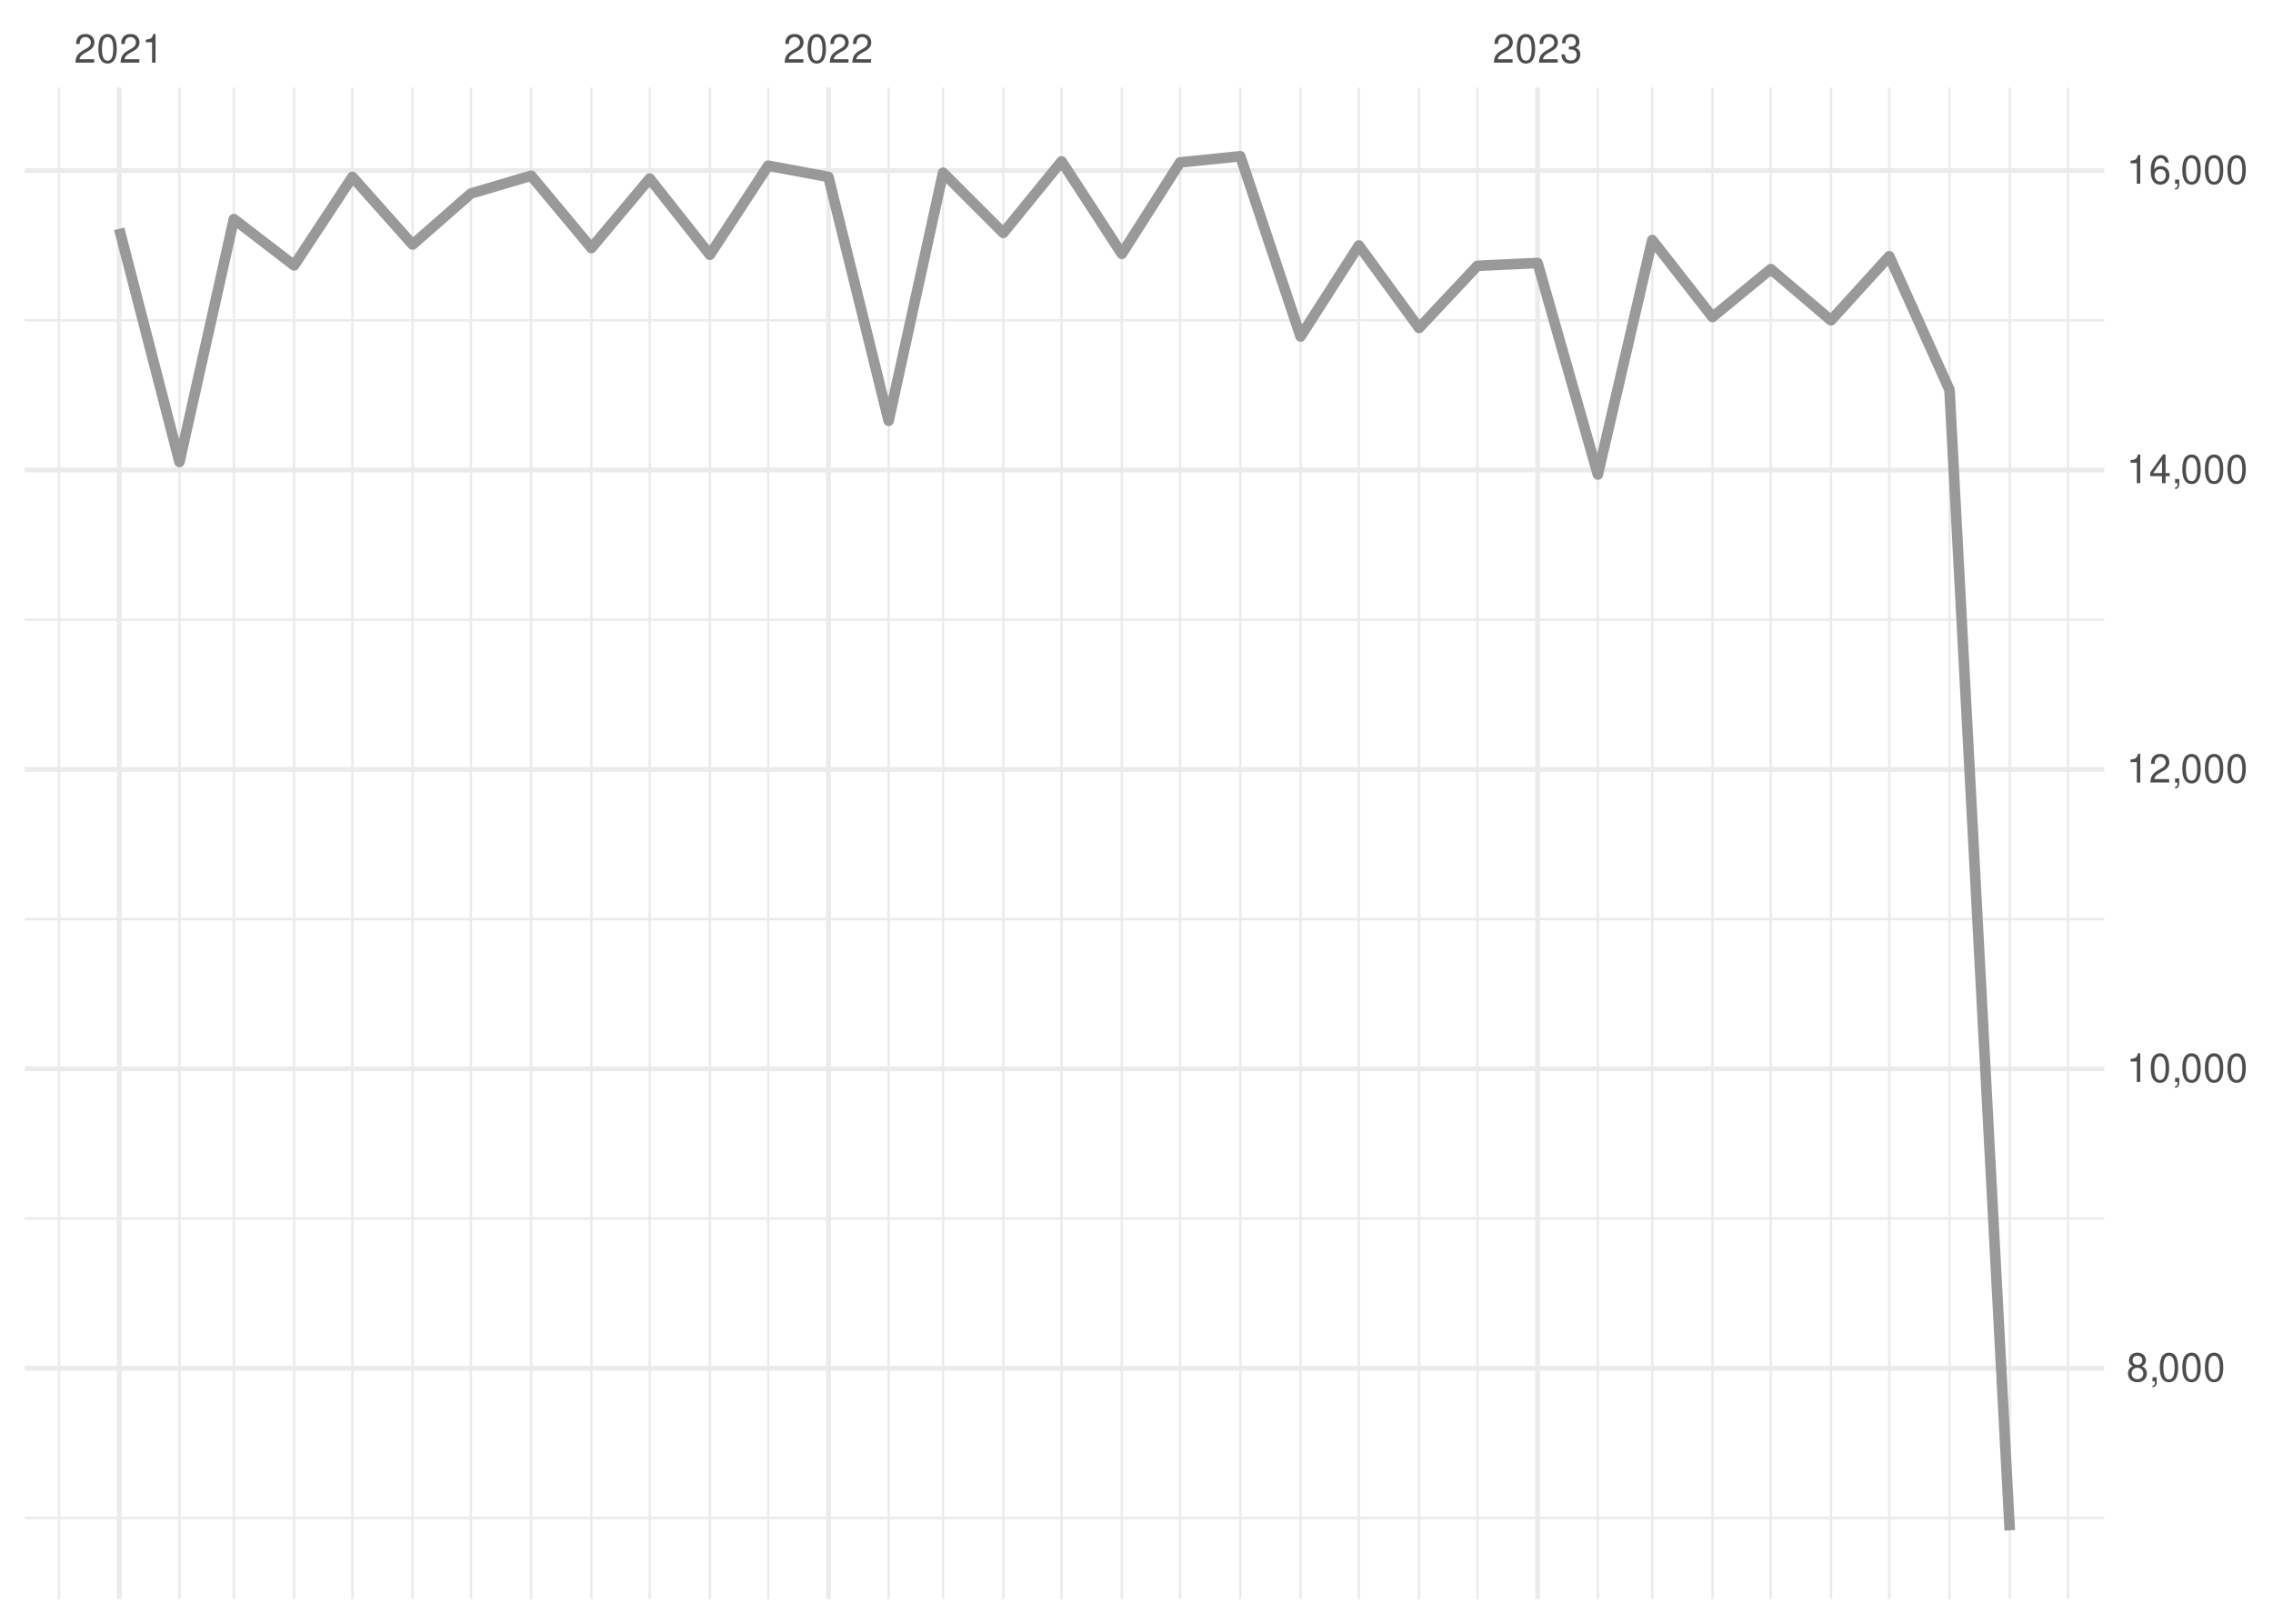
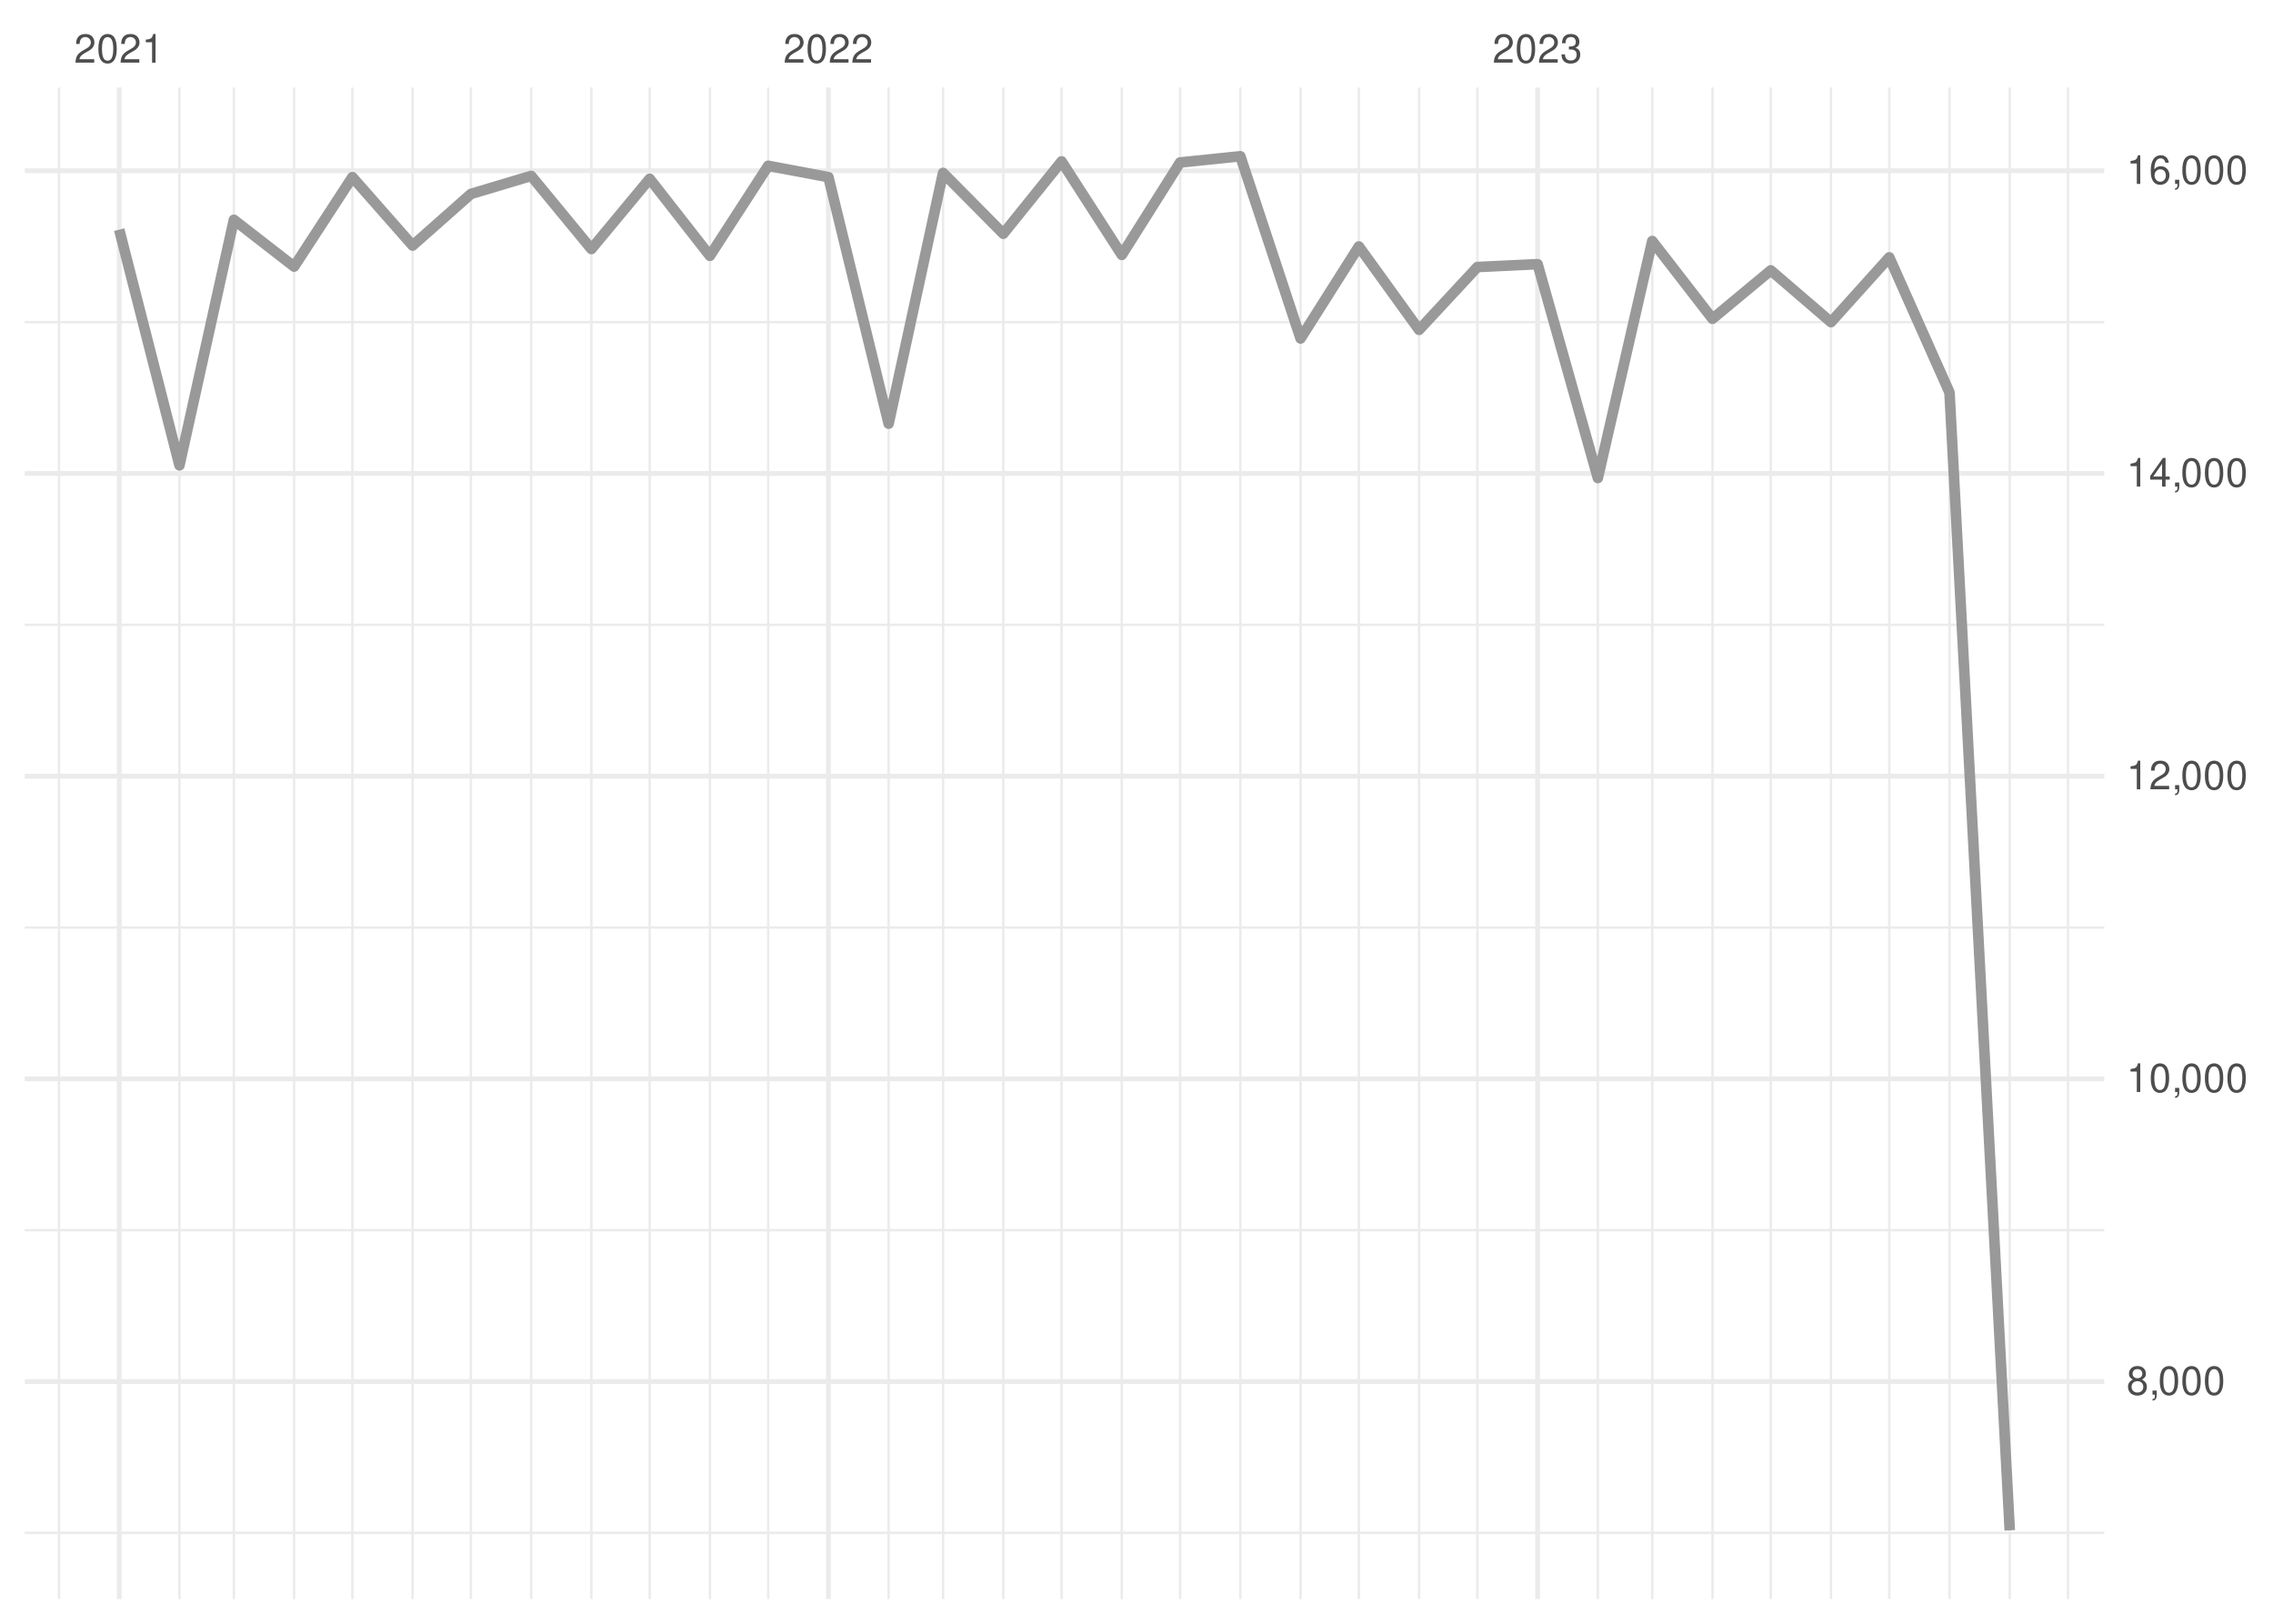
<svg xmlns="http://www.w3.org/2000/svg" xmlns:xlink="http://www.w3.org/1999/xlink" width="504pt" height="360pt" viewBox="0 0 504 360" version="1.1">
  <defs>
    <g>
      <symbol overflow="visible" id="glyph0-0">
        <path style="stroke:none;" d="" />
      </symbol>
      <symbol overflow="visible" id="glyph0-1">
        <path style="stroke:none;" d="M 4.453 -0.766 L 1.172 -0.766 C 1.25 -1.297 1.531 -1.625 2.297 -2.094 L 3.172 -2.594 C 4.047 -3.062 4.5 -3.719 4.5 -4.5 C 4.5 -5.031 4.281 -5.531 3.922 -5.875 C 3.547 -6.203 3.094 -6.359 2.5 -6.359 C 1.703 -6.359 1.125 -6.078 0.781 -5.531 C 0.547 -5.203 0.453 -4.797 0.438 -4.156 L 1.219 -4.156 C 1.234 -4.594 1.297 -4.844 1.406 -5.062 C 1.594 -5.438 2 -5.688 2.469 -5.688 C 3.172 -5.688 3.703 -5.172 3.703 -4.484 C 3.703 -3.969 3.406 -3.531 2.859 -3.219 L 2.047 -2.75 C 0.75 -2 0.375 -1.406 0.297 -0.016 L 4.453 -0.016 Z M 4.453 -0.766 " />
      </symbol>
      <symbol overflow="visible" id="glyph0-2">
        <path style="stroke:none;" d="M 2.422 -6.359 C 1.844 -6.359 1.312 -6.094 0.984 -5.672 C 0.578 -5.109 0.375 -4.25 0.375 -3.078 C 0.375 -0.938 1.078 0.203 2.422 0.203 C 3.734 0.203 4.453 -0.938 4.453 -3.031 C 4.453 -4.25 4.266 -5.078 3.859 -5.672 C 3.531 -6.109 3.016 -6.359 2.422 -6.359 Z M 2.422 -5.672 C 3.25 -5.672 3.672 -4.828 3.672 -3.094 C 3.672 -1.281 3.266 -0.438 2.406 -0.438 C 1.578 -0.438 1.172 -1.312 1.172 -3.062 C 1.172 -4.828 1.578 -5.672 2.422 -5.672 Z M 2.422 -5.672 " />
      </symbol>
      <symbol overflow="visible" id="glyph0-3">
        <path style="stroke:none;" d="M 2.281 -4.531 L 2.281 0 L 3.047 0 L 3.047 -6.359 L 2.547 -6.359 C 2.266 -5.391 2.094 -5.25 0.891 -5.094 L 0.891 -4.531 Z M 2.281 -4.531 " />
      </symbol>
      <symbol overflow="visible" id="glyph0-4">
        <path style="stroke:none;" d="M 1.938 -2.922 L 2.359 -2.922 C 3.203 -2.922 3.656 -2.531 3.656 -1.766 C 3.656 -0.969 3.172 -0.484 2.375 -0.484 C 1.516 -0.484 1.109 -0.922 1.062 -1.844 L 0.281 -1.844 C 0.312 -1.344 0.406 -1 0.547 -0.719 C 0.875 -0.109 1.484 0.203 2.344 0.203 C 3.625 0.203 4.453 -0.578 4.453 -1.781 C 4.453 -2.594 4.141 -3.031 3.391 -3.297 C 3.969 -3.531 4.266 -3.969 4.266 -4.609 C 4.266 -5.703 3.547 -6.359 2.359 -6.359 C 1.109 -6.359 0.438 -5.656 0.406 -4.312 L 1.188 -4.312 C 1.203 -4.703 1.234 -4.922 1.328 -5.109 C 1.5 -5.469 1.891 -5.688 2.375 -5.688 C 3.062 -5.688 3.469 -5.266 3.469 -4.578 C 3.469 -4.141 3.312 -3.859 2.969 -3.719 C 2.766 -3.625 2.484 -3.594 1.938 -3.578 Z M 1.938 -2.922 " />
      </symbol>
      <symbol overflow="visible" id="glyph0-5">
        <path style="stroke:none;" d="M 3.438 -3.359 C 4.094 -3.75 4.297 -4.062 4.297 -4.656 C 4.297 -5.672 3.531 -6.359 2.422 -6.359 C 1.312 -6.359 0.547 -5.672 0.547 -4.672 C 0.547 -4.062 0.75 -3.75 1.391 -3.359 C 0.672 -2.984 0.328 -2.469 0.328 -1.766 C 0.328 -0.609 1.172 0.203 2.422 0.203 C 3.656 0.203 4.516 -0.609 4.516 -1.766 C 4.516 -2.469 4.156 -2.984 3.438 -3.359 Z M 2.422 -5.672 C 3.078 -5.672 3.5 -5.281 3.5 -4.641 C 3.5 -4.047 3.062 -3.656 2.422 -3.656 C 1.766 -3.656 1.344 -4.047 1.344 -4.656 C 1.344 -5.281 1.766 -5.672 2.422 -5.672 Z M 2.422 -3 C 3.188 -3 3.719 -2.484 3.719 -1.75 C 3.719 -0.984 3.203 -0.484 2.406 -0.484 C 1.641 -0.484 1.125 -1 1.125 -1.734 C 1.125 -2.5 1.641 -3 2.422 -3 Z M 2.422 -3 " />
      </symbol>
      <symbol overflow="visible" id="glyph0-6">
        <path style="stroke:none;" d="M 0.766 -0.922 L 0.766 0 L 1.297 0 L 1.297 0.156 C 1.297 0.766 1.172 0.938 0.766 0.953 L 0.766 1.297 C 1.344 1.312 1.688 0.891 1.688 0.141 L 1.688 -0.922 Z M 0.766 -0.922 " />
      </symbol>
      <symbol overflow="visible" id="glyph0-7">
        <path style="stroke:none;" d="M 2.875 -1.547 L 2.875 0 L 3.656 0 L 3.656 -1.547 L 4.578 -1.547 L 4.578 -2.234 L 3.656 -2.234 L 3.656 -6.359 L 3.078 -6.359 L 0.25 -2.359 L 0.25 -1.547 Z M 2.875 -2.234 L 0.922 -2.234 L 2.875 -5.047 Z M 2.875 -2.234 " />
      </symbol>
      <symbol overflow="visible" id="glyph0-8">
        <path style="stroke:none;" d="M 4.375 -4.703 C 4.234 -5.75 3.562 -6.359 2.609 -6.359 C 1.922 -6.359 1.312 -6.031 0.938 -5.453 C 0.547 -4.828 0.375 -4.062 0.375 -2.906 C 0.375 -1.828 0.531 -1.156 0.906 -0.594 C 1.234 -0.078 1.781 0.203 2.469 0.203 C 3.656 0.203 4.516 -0.688 4.516 -1.922 C 4.516 -3.094 3.719 -3.922 2.609 -3.922 C 1.984 -3.922 1.5 -3.688 1.172 -3.234 C 1.172 -4.797 1.672 -5.672 2.562 -5.672 C 3.109 -5.672 3.484 -5.328 3.609 -4.703 Z M 2.5 -3.234 C 3.25 -3.234 3.719 -2.703 3.719 -1.859 C 3.719 -1.062 3.188 -0.484 2.484 -0.484 C 1.766 -0.484 1.219 -1.094 1.219 -1.906 C 1.219 -2.688 1.734 -3.234 2.5 -3.234 Z M 2.5 -3.234 " />
      </symbol>
    </g>
    <clipPath id="clip1">
-       <path d="M 5.48 336 L 466.59 336 L 466.59 337 L 5.48 337 Z M 5.48 336 " />
+       <path d="M 5.48 339 L 466.59 339 L 466.59 341 L 5.48 341 Z M 5.48 339 " />
    </clipPath>
    <clipPath id="clip2">
-       <path d="M 5.48 269 L 466.59 269 L 466.59 271 L 5.48 271 Z M 5.48 269 " />
+       <path d="M 5.48 272 L 466.59 272 L 466.59 274 L 5.48 274 Z M 5.48 272 " />
    </clipPath>
    <clipPath id="clip3">
-       <path d="M 5.48 203 L 466.59 203 L 466.59 205 L 5.48 205 Z M 5.48 203 " />
+       <path d="M 5.48 205 L 466.59 205 L 466.59 206 L 5.48 206 Z M 5.48 205 " />
    </clipPath>
    <clipPath id="clip4">
-       <path d="M 5.48 137 L 466.59 137 L 466.59 138 L 5.48 138 Z M 5.48 137 " />
+       <path d="M 5.48 138 L 466.59 138 L 466.59 139 L 5.48 139 Z M 5.48 138 " />
    </clipPath>
    <clipPath id="clip5">
-       <path d="M 5.48 70 L 466.59 70 L 466.59 72 L 5.48 72 Z M 5.48 70 " />
+       <path d="M 5.48 71 L 466.59 71 L 466.59 72 L 5.48 72 Z M 5.48 71 " />
    </clipPath>
    <clipPath id="clip6">
      <path d="M 12 19.41 L 14 19.41 L 14 354.52 L 12 354.52 Z M 12 19.41 " />
    </clipPath>
    <clipPath id="clip7">
      <path d="M 39 19.41 L 41 19.41 L 41 354.52 L 39 354.52 Z M 39 19.41 " />
    </clipPath>
    <clipPath id="clip8">
      <path d="M 51 19.41 L 53 19.41 L 53 354.52 L 51 354.52 Z M 51 19.41 " />
    </clipPath>
    <clipPath id="clip9">
      <path d="M 64 19.41 L 66 19.41 L 66 354.52 L 64 354.52 Z M 64 19.41 " />
    </clipPath>
    <clipPath id="clip10">
      <path d="M 77 19.41 L 79 19.41 L 79 354.52 L 77 354.52 Z M 77 19.41 " />
    </clipPath>
    <clipPath id="clip11">
      <path d="M 91 19.41 L 92 19.41 L 92 354.52 L 91 354.52 Z M 91 19.41 " />
    </clipPath>
    <clipPath id="clip12">
      <path d="M 104 19.41 L 105 19.41 L 105 354.52 L 104 354.52 Z M 104 19.41 " />
    </clipPath>
    <clipPath id="clip13">
      <path d="M 117 19.41 L 119 19.41 L 119 354.52 L 117 354.52 Z M 117 19.41 " />
    </clipPath>
    <clipPath id="clip14">
      <path d="M 130 19.41 L 132 19.41 L 132 354.52 L 130 354.52 Z M 130 19.41 " />
    </clipPath>
    <clipPath id="clip15">
      <path d="M 143 19.41 L 145 19.41 L 145 354.52 L 143 354.52 Z M 143 19.41 " />
    </clipPath>
    <clipPath id="clip16">
      <path d="M 157 19.41 L 158 19.41 L 158 354.52 L 157 354.52 Z M 157 19.41 " />
    </clipPath>
    <clipPath id="clip17">
      <path d="M 170 19.41 L 171 19.41 L 171 354.52 L 170 354.52 Z M 170 19.41 " />
    </clipPath>
    <clipPath id="clip18">
      <path d="M 196 19.41 L 198 19.41 L 198 354.52 L 196 354.52 Z M 196 19.41 " />
    </clipPath>
    <clipPath id="clip19">
      <path d="M 208 19.41 L 210 19.41 L 210 354.52 L 208 354.52 Z M 208 19.41 " />
    </clipPath>
    <clipPath id="clip20">
      <path d="M 222 19.41 L 223 19.41 L 223 354.52 L 222 354.52 Z M 222 19.41 " />
    </clipPath>
    <clipPath id="clip21">
      <path d="M 235 19.41 L 236 19.41 L 236 354.52 L 235 354.52 Z M 235 19.41 " />
    </clipPath>
    <clipPath id="clip22">
      <path d="M 248 19.41 L 250 19.41 L 250 354.52 L 248 354.52 Z M 248 19.41 " />
    </clipPath>
    <clipPath id="clip23">
      <path d="M 261 19.41 L 262 19.41 L 262 354.52 L 261 354.52 Z M 261 19.41 " />
    </clipPath>
    <clipPath id="clip24">
      <path d="M 274 19.41 L 276 19.41 L 276 354.52 L 274 354.52 Z M 274 19.41 " />
    </clipPath>
    <clipPath id="clip25">
      <path d="M 288 19.41 L 289 19.41 L 289 354.52 L 288 354.52 Z M 288 19.41 " />
    </clipPath>
    <clipPath id="clip26">
      <path d="M 301 19.41 L 302 19.41 L 302 354.52 L 301 354.52 Z M 301 19.41 " />
    </clipPath>
    <clipPath id="clip27">
      <path d="M 314 19.41 L 315 19.41 L 315 354.52 L 314 354.52 Z M 314 19.41 " />
    </clipPath>
    <clipPath id="clip28">
      <path d="M 327 19.41 L 328 19.41 L 328 354.52 L 327 354.52 Z M 327 19.41 " />
    </clipPath>
    <clipPath id="clip29">
      <path d="M 354 19.41 L 355 19.41 L 355 354.52 L 354 354.52 Z M 354 19.41 " />
    </clipPath>
    <clipPath id="clip30">
      <path d="M 366 19.41 L 367 19.41 L 367 354.52 L 366 354.52 Z M 366 19.41 " />
    </clipPath>
    <clipPath id="clip31">
      <path d="M 379 19.41 L 380 19.41 L 380 354.52 L 379 354.52 Z M 379 19.41 " />
    </clipPath>
    <clipPath id="clip32">
      <path d="M 392 19.41 L 393 19.41 L 393 354.52 L 392 354.52 Z M 392 19.41 " />
    </clipPath>
    <clipPath id="clip33">
      <path d="M 405 19.41 L 407 19.41 L 407 354.52 L 405 354.52 Z M 405 19.41 " />
    </clipPath>
    <clipPath id="clip34">
      <path d="M 418 19.41 L 420 19.41 L 420 354.52 L 418 354.52 Z M 418 19.41 " />
    </clipPath>
    <clipPath id="clip35">
      <path d="M 432 19.41 L 433 19.41 L 433 354.52 L 432 354.52 Z M 432 19.41 " />
    </clipPath>
    <clipPath id="clip36">
      <path d="M 445 19.41 L 446 19.41 L 446 354.52 L 445 354.52 Z M 445 19.41 " />
    </clipPath>
    <clipPath id="clip37">
      <path d="M 458 19.41 L 459 19.41 L 459 354.52 L 458 354.52 Z M 458 19.41 " />
    </clipPath>
    <clipPath id="clip38">
-       <path d="M 5.48 302 L 466.59 302 L 466.59 304 L 5.48 304 Z M 5.48 302 " />
+       <path d="M 5.48 305 L 466.59 305 L 466.59 307 L 5.48 307 Z M 5.48 305 " />
    </clipPath>
    <clipPath id="clip39">
-       <path d="M 5.48 236 L 466.59 236 L 466.59 238 L 5.48 238 Z M 5.48 236 " />
+       <path d="M 5.48 238 L 466.59 238 L 466.59 240 L 5.48 240 Z M 5.48 238 " />
    </clipPath>
    <clipPath id="clip40">
-       <path d="M 5.48 170 L 466.59 170 L 466.59 172 L 5.48 172 Z M 5.48 170 " />
+       <path d="M 5.48 171 L 466.59 171 L 466.59 173 L 5.48 173 Z M 5.48 171 " />
    </clipPath>
    <clipPath id="clip41">
-       <path d="M 5.48 103 L 466.59 103 L 466.59 105 L 5.48 105 Z M 5.48 103 " />
+       <path d="M 5.48 104 L 466.59 104 L 466.59 106 L 5.48 106 Z M 5.48 104 " />
    </clipPath>
    <clipPath id="clip42">
      <path d="M 5.48 37 L 466.59 37 L 466.59 39 L 5.48 39 Z M 5.48 37 " />
    </clipPath>
    <clipPath id="clip43">
      <path d="M 25 19.41 L 27 19.41 L 27 354.52 L 25 354.52 Z M 25 19.41 " />
    </clipPath>
    <clipPath id="clip44">
      <path d="M 183 19.41 L 185 19.41 L 185 354.52 L 183 354.52 Z M 183 19.41 " />
    </clipPath>
    <clipPath id="clip45">
      <path d="M 340 19.41 L 342 19.41 L 342 354.52 L 340 354.52 Z M 340 19.41 " />
    </clipPath>
  </defs>
  <g id="surface26">
    <rect x="0" y="0" width="504" height="360" style="fill:rgb(100%,100%,100%);fill-opacity:1;stroke:none;" />
    <g clip-path="url(#clip1)" clip-rule="nonzero">
-       <path style="fill:none;stroke-width:0.533;stroke-linecap:butt;stroke-linejoin:round;stroke:rgb(92.157%,92.157%,92.157%);stroke-opacity:1;stroke-miterlimit:10;" d="M 5.48 336.535 L 466.59 336.535 " />
+       <path style="fill:none;stroke-width:0.533;stroke-linecap:butt;stroke-linejoin:round;stroke:rgb(92.157%,92.157%,92.157%);stroke-opacity:1;stroke-miterlimit:10;" d="M 5.48 339.859 L 466.59 339.859 " />
    </g>
    <g clip-path="url(#clip2)" clip-rule="nonzero">
-       <path style="fill:none;stroke-width:0.533;stroke-linecap:butt;stroke-linejoin:round;stroke:rgb(92.157%,92.157%,92.157%);stroke-opacity:1;stroke-miterlimit:10;" d="M 5.48 270.156 L 466.59 270.156 " />
+       <path style="fill:none;stroke-width:0.533;stroke-linecap:butt;stroke-linejoin:round;stroke:rgb(92.157%,92.157%,92.157%);stroke-opacity:1;stroke-miterlimit:10;" d="M 5.48 272.75 L 466.59 272.75 " />
    </g>
    <g clip-path="url(#clip3)" clip-rule="nonzero">
-       <path style="fill:none;stroke-width:0.533;stroke-linecap:butt;stroke-linejoin:round;stroke:rgb(92.157%,92.157%,92.157%);stroke-opacity:1;stroke-miterlimit:10;" d="M 5.48 203.777 L 466.59 203.777 " />
+       <path style="fill:none;stroke-width:0.533;stroke-linecap:butt;stroke-linejoin:round;stroke:rgb(92.157%,92.157%,92.157%);stroke-opacity:1;stroke-miterlimit:10;" d="M 5.48 205.641 L 466.59 205.641 " />
    </g>
    <g clip-path="url(#clip4)" clip-rule="nonzero">
-       <path style="fill:none;stroke-width:0.533;stroke-linecap:butt;stroke-linejoin:round;stroke:rgb(92.157%,92.157%,92.157%);stroke-opacity:1;stroke-miterlimit:10;" d="M 5.48 137.398 L 466.59 137.398 " />
+       <path style="fill:none;stroke-width:0.533;stroke-linecap:butt;stroke-linejoin:round;stroke:rgb(92.157%,92.157%,92.157%);stroke-opacity:1;stroke-miterlimit:10;" d="M 5.48 138.527 L 466.59 138.527 " />
    </g>
    <g clip-path="url(#clip5)" clip-rule="nonzero">
-       <path style="fill:none;stroke-width:0.533;stroke-linecap:butt;stroke-linejoin:round;stroke:rgb(92.157%,92.157%,92.157%);stroke-opacity:1;stroke-miterlimit:10;" d="M 5.48 71.02 L 466.59 71.02 " />
+       <path style="fill:none;stroke-width:0.533;stroke-linecap:butt;stroke-linejoin:round;stroke:rgb(92.157%,92.157%,92.157%);stroke-opacity:1;stroke-miterlimit:10;" d="M 5.48 71.418 L 466.59 71.418 " />
    </g>
    <g clip-path="url(#clip6)" clip-rule="nonzero">
      <path style="fill:none;stroke-width:0.533;stroke-linecap:butt;stroke-linejoin:round;stroke:rgb(92.157%,92.157%,92.157%);stroke-opacity:1;stroke-miterlimit:10;" d="M 13.082 354.52 L 13.082 19.41 " />
    </g>
    <g clip-path="url(#clip7)" clip-rule="nonzero">
      <path style="fill:none;stroke-width:0.533;stroke-linecap:butt;stroke-linejoin:round;stroke:rgb(92.157%,92.157%,92.157%);stroke-opacity:1;stroke-miterlimit:10;" d="M 39.793 354.52 L 39.793 19.41 " />
    </g>
    <g clip-path="url(#clip8)" clip-rule="nonzero">
      <path style="fill:none;stroke-width:0.533;stroke-linecap:butt;stroke-linejoin:round;stroke:rgb(92.157%,92.157%,92.157%);stroke-opacity:1;stroke-miterlimit:10;" d="M 51.859 354.52 L 51.859 19.41 " />
    </g>
    <g clip-path="url(#clip9)" clip-rule="nonzero">
      <path style="fill:none;stroke-width:0.533;stroke-linecap:butt;stroke-linejoin:round;stroke:rgb(92.157%,92.157%,92.157%);stroke-opacity:1;stroke-miterlimit:10;" d="M 65.215 354.52 L 65.215 19.41 " />
    </g>
    <g clip-path="url(#clip10)" clip-rule="nonzero">
      <path style="fill:none;stroke-width:0.533;stroke-linecap:butt;stroke-linejoin:round;stroke:rgb(92.157%,92.157%,92.157%);stroke-opacity:1;stroke-miterlimit:10;" d="M 78.137 354.52 L 78.137 19.41 " />
    </g>
    <g clip-path="url(#clip11)" clip-rule="nonzero">
      <path style="fill:none;stroke-width:0.533;stroke-linecap:butt;stroke-linejoin:round;stroke:rgb(92.157%,92.157%,92.157%);stroke-opacity:1;stroke-miterlimit:10;" d="M 91.492 354.52 L 91.492 19.41 " />
    </g>
    <g clip-path="url(#clip12)" clip-rule="nonzero">
      <path style="fill:none;stroke-width:0.533;stroke-linecap:butt;stroke-linejoin:round;stroke:rgb(92.157%,92.157%,92.157%);stroke-opacity:1;stroke-miterlimit:10;" d="M 104.418 354.52 L 104.418 19.41 " />
    </g>
    <g clip-path="url(#clip13)" clip-rule="nonzero">
      <path style="fill:none;stroke-width:0.533;stroke-linecap:butt;stroke-linejoin:round;stroke:rgb(92.157%,92.157%,92.157%);stroke-opacity:1;stroke-miterlimit:10;" d="M 117.773 354.52 L 117.773 19.41 " />
    </g>
    <g clip-path="url(#clip14)" clip-rule="nonzero">
      <path style="fill:none;stroke-width:0.533;stroke-linecap:butt;stroke-linejoin:round;stroke:rgb(92.157%,92.157%,92.157%);stroke-opacity:1;stroke-miterlimit:10;" d="M 131.129 354.52 L 131.129 19.41 " />
    </g>
    <g clip-path="url(#clip15)" clip-rule="nonzero">
      <path style="fill:none;stroke-width:0.533;stroke-linecap:butt;stroke-linejoin:round;stroke:rgb(92.157%,92.157%,92.157%);stroke-opacity:1;stroke-miterlimit:10;" d="M 144.055 354.52 L 144.055 19.41 " />
    </g>
    <g clip-path="url(#clip16)" clip-rule="nonzero">
      <path style="fill:none;stroke-width:0.533;stroke-linecap:butt;stroke-linejoin:round;stroke:rgb(92.157%,92.157%,92.157%);stroke-opacity:1;stroke-miterlimit:10;" d="M 157.41 354.52 L 157.41 19.41 " />
    </g>
    <g clip-path="url(#clip17)" clip-rule="nonzero">
      <path style="fill:none;stroke-width:0.533;stroke-linecap:butt;stroke-linejoin:round;stroke:rgb(92.157%,92.157%,92.157%);stroke-opacity:1;stroke-miterlimit:10;" d="M 170.332 354.52 L 170.332 19.41 " />
    </g>
    <g clip-path="url(#clip18)" clip-rule="nonzero">
      <path style="fill:none;stroke-width:0.533;stroke-linecap:butt;stroke-linejoin:round;stroke:rgb(92.157%,92.157%,92.157%);stroke-opacity:1;stroke-miterlimit:10;" d="M 197.043 354.52 L 197.043 19.41 " />
    </g>
    <g clip-path="url(#clip19)" clip-rule="nonzero">
      <path style="fill:none;stroke-width:0.533;stroke-linecap:butt;stroke-linejoin:round;stroke:rgb(92.157%,92.157%,92.157%);stroke-opacity:1;stroke-miterlimit:10;" d="M 209.109 354.52 L 209.109 19.41 " />
    </g>
    <g clip-path="url(#clip20)" clip-rule="nonzero">
      <path style="fill:none;stroke-width:0.533;stroke-linecap:butt;stroke-linejoin:round;stroke:rgb(92.157%,92.157%,92.157%);stroke-opacity:1;stroke-miterlimit:10;" d="M 222.465 354.52 L 222.465 19.41 " />
    </g>
    <g clip-path="url(#clip21)" clip-rule="nonzero">
      <path style="fill:none;stroke-width:0.533;stroke-linecap:butt;stroke-linejoin:round;stroke:rgb(92.157%,92.157%,92.157%);stroke-opacity:1;stroke-miterlimit:10;" d="M 235.387 354.52 L 235.387 19.41 " />
    </g>
    <g clip-path="url(#clip22)" clip-rule="nonzero">
      <path style="fill:none;stroke-width:0.533;stroke-linecap:butt;stroke-linejoin:round;stroke:rgb(92.157%,92.157%,92.157%);stroke-opacity:1;stroke-miterlimit:10;" d="M 248.742 354.52 L 248.742 19.41 " />
    </g>
    <g clip-path="url(#clip23)" clip-rule="nonzero">
      <path style="fill:none;stroke-width:0.533;stroke-linecap:butt;stroke-linejoin:round;stroke:rgb(92.157%,92.157%,92.157%);stroke-opacity:1;stroke-miterlimit:10;" d="M 261.668 354.52 L 261.668 19.41 " />
    </g>
    <g clip-path="url(#clip24)" clip-rule="nonzero">
      <path style="fill:none;stroke-width:0.533;stroke-linecap:butt;stroke-linejoin:round;stroke:rgb(92.157%,92.157%,92.157%);stroke-opacity:1;stroke-miterlimit:10;" d="M 275.023 354.52 L 275.023 19.41 " />
    </g>
    <g clip-path="url(#clip25)" clip-rule="nonzero">
      <path style="fill:none;stroke-width:0.533;stroke-linecap:butt;stroke-linejoin:round;stroke:rgb(92.157%,92.157%,92.157%);stroke-opacity:1;stroke-miterlimit:10;" d="M 288.379 354.52 L 288.379 19.41 " />
    </g>
    <g clip-path="url(#clip26)" clip-rule="nonzero">
      <path style="fill:none;stroke-width:0.533;stroke-linecap:butt;stroke-linejoin:round;stroke:rgb(92.157%,92.157%,92.157%);stroke-opacity:1;stroke-miterlimit:10;" d="M 301.305 354.52 L 301.305 19.41 " />
    </g>
    <g clip-path="url(#clip27)" clip-rule="nonzero">
      <path style="fill:none;stroke-width:0.533;stroke-linecap:butt;stroke-linejoin:round;stroke:rgb(92.157%,92.157%,92.157%);stroke-opacity:1;stroke-miterlimit:10;" d="M 314.66 354.52 L 314.66 19.41 " />
    </g>
    <g clip-path="url(#clip28)" clip-rule="nonzero">
      <path style="fill:none;stroke-width:0.533;stroke-linecap:butt;stroke-linejoin:round;stroke:rgb(92.157%,92.157%,92.157%);stroke-opacity:1;stroke-miterlimit:10;" d="M 327.586 354.52 L 327.586 19.41 " />
    </g>
    <g clip-path="url(#clip29)" clip-rule="nonzero">
      <path style="fill:none;stroke-width:0.533;stroke-linecap:butt;stroke-linejoin:round;stroke:rgb(92.157%,92.157%,92.157%);stroke-opacity:1;stroke-miterlimit:10;" d="M 354.297 354.52 L 354.297 19.41 " />
    </g>
    <g clip-path="url(#clip30)" clip-rule="nonzero">
      <path style="fill:none;stroke-width:0.533;stroke-linecap:butt;stroke-linejoin:round;stroke:rgb(92.157%,92.157%,92.157%);stroke-opacity:1;stroke-miterlimit:10;" d="M 366.359 354.52 L 366.359 19.41 " />
    </g>
    <g clip-path="url(#clip31)" clip-rule="nonzero">
      <path style="fill:none;stroke-width:0.533;stroke-linecap:butt;stroke-linejoin:round;stroke:rgb(92.157%,92.157%,92.157%);stroke-opacity:1;stroke-miterlimit:10;" d="M 379.715 354.52 L 379.715 19.41 " />
    </g>
    <g clip-path="url(#clip32)" clip-rule="nonzero">
      <path style="fill:none;stroke-width:0.533;stroke-linecap:butt;stroke-linejoin:round;stroke:rgb(92.157%,92.157%,92.157%);stroke-opacity:1;stroke-miterlimit:10;" d="M 392.637 354.52 L 392.637 19.41 " />
    </g>
    <g clip-path="url(#clip33)" clip-rule="nonzero">
      <path style="fill:none;stroke-width:0.533;stroke-linecap:butt;stroke-linejoin:round;stroke:rgb(92.157%,92.157%,92.157%);stroke-opacity:1;stroke-miterlimit:10;" d="M 405.992 354.52 L 405.992 19.41 " />
    </g>
    <g clip-path="url(#clip34)" clip-rule="nonzero">
      <path style="fill:none;stroke-width:0.533;stroke-linecap:butt;stroke-linejoin:round;stroke:rgb(92.157%,92.157%,92.157%);stroke-opacity:1;stroke-miterlimit:10;" d="M 418.918 354.52 L 418.918 19.41 " />
    </g>
    <g clip-path="url(#clip35)" clip-rule="nonzero">
      <path style="fill:none;stroke-width:0.533;stroke-linecap:butt;stroke-linejoin:round;stroke:rgb(92.157%,92.157%,92.157%);stroke-opacity:1;stroke-miterlimit:10;" d="M 432.273 354.52 L 432.273 19.41 " />
    </g>
    <g clip-path="url(#clip36)" clip-rule="nonzero">
      <path style="fill:none;stroke-width:0.533;stroke-linecap:butt;stroke-linejoin:round;stroke:rgb(92.157%,92.157%,92.157%);stroke-opacity:1;stroke-miterlimit:10;" d="M 445.629 354.52 L 445.629 19.41 " />
    </g>
    <g clip-path="url(#clip37)" clip-rule="nonzero">
      <path style="fill:none;stroke-width:0.533;stroke-linecap:butt;stroke-linejoin:round;stroke:rgb(92.157%,92.157%,92.157%);stroke-opacity:1;stroke-miterlimit:10;" d="M 458.555 354.52 L 458.555 19.41 " />
    </g>
    <g clip-path="url(#clip38)" clip-rule="nonzero">
-       <path style="fill:none;stroke-width:1.067;stroke-linecap:butt;stroke-linejoin:round;stroke:rgb(92.157%,92.157%,92.157%);stroke-opacity:1;stroke-miterlimit:10;" d="M 5.48 303.344 L 466.59 303.344 " />
+       <path style="fill:none;stroke-width:1.067;stroke-linecap:butt;stroke-linejoin:round;stroke:rgb(92.157%,92.157%,92.157%);stroke-opacity:1;stroke-miterlimit:10;" d="M 5.48 306.305 L 466.59 306.305 " />
    </g>
    <g clip-path="url(#clip39)" clip-rule="nonzero">
-       <path style="fill:none;stroke-width:1.067;stroke-linecap:butt;stroke-linejoin:round;stroke:rgb(92.157%,92.157%,92.157%);stroke-opacity:1;stroke-miterlimit:10;" d="M 5.48 236.965 L 466.59 236.965 " />
+       <path style="fill:none;stroke-width:1.067;stroke-linecap:butt;stroke-linejoin:round;stroke:rgb(92.157%,92.157%,92.157%);stroke-opacity:1;stroke-miterlimit:10;" d="M 5.48 239.195 L 466.59 239.195 " />
    </g>
    <g clip-path="url(#clip40)" clip-rule="nonzero">
-       <path style="fill:none;stroke-width:1.067;stroke-linecap:butt;stroke-linejoin:round;stroke:rgb(92.157%,92.157%,92.157%);stroke-opacity:1;stroke-miterlimit:10;" d="M 5.48 170.586 L 466.59 170.586 " />
+       <path style="fill:none;stroke-width:1.067;stroke-linecap:butt;stroke-linejoin:round;stroke:rgb(92.157%,92.157%,92.157%);stroke-opacity:1;stroke-miterlimit:10;" d="M 5.48 172.086 L 466.59 172.086 " />
    </g>
    <g clip-path="url(#clip41)" clip-rule="nonzero">
-       <path style="fill:none;stroke-width:1.067;stroke-linecap:butt;stroke-linejoin:round;stroke:rgb(92.157%,92.157%,92.157%);stroke-opacity:1;stroke-miterlimit:10;" d="M 5.48 104.207 L 466.59 104.207 " />
+       <path style="fill:none;stroke-width:1.067;stroke-linecap:butt;stroke-linejoin:round;stroke:rgb(92.157%,92.157%,92.157%);stroke-opacity:1;stroke-miterlimit:10;" d="M 5.48 104.973 L 466.59 104.973 " />
    </g>
    <g clip-path="url(#clip42)" clip-rule="nonzero">
-       <path style="fill:none;stroke-width:1.067;stroke-linecap:butt;stroke-linejoin:round;stroke:rgb(92.157%,92.157%,92.157%);stroke-opacity:1;stroke-miterlimit:10;" d="M 5.48 37.828 L 466.59 37.828 " />
+       <path style="fill:none;stroke-width:1.067;stroke-linecap:butt;stroke-linejoin:round;stroke:rgb(92.157%,92.157%,92.157%);stroke-opacity:1;stroke-miterlimit:10;" d="M 5.48 37.863 L 466.59 37.863 " />
    </g>
    <g clip-path="url(#clip43)" clip-rule="nonzero">
      <path style="fill:none;stroke-width:1.067;stroke-linecap:butt;stroke-linejoin:round;stroke:rgb(92.157%,92.157%,92.157%);stroke-opacity:1;stroke-miterlimit:10;" d="M 26.438 354.52 L 26.438 19.41 " />
    </g>
    <g clip-path="url(#clip44)" clip-rule="nonzero">
      <path style="fill:none;stroke-width:1.067;stroke-linecap:butt;stroke-linejoin:round;stroke:rgb(92.157%,92.157%,92.157%);stroke-opacity:1;stroke-miterlimit:10;" d="M 183.688 354.52 L 183.688 19.41 " />
    </g>
    <g clip-path="url(#clip45)" clip-rule="nonzero">
      <path style="fill:none;stroke-width:1.067;stroke-linecap:butt;stroke-linejoin:round;stroke:rgb(92.157%,92.157%,92.157%);stroke-opacity:1;stroke-miterlimit:10;" d="M 340.941 354.52 L 340.941 19.41 " />
    </g>
-     <path style="fill:none;stroke-width:2.347;stroke-linecap:butt;stroke-linejoin:round;stroke:rgb(60%,60%,60%);stroke-opacity:1;stroke-miterlimit:10;" d="M 26.438 50.738 L 39.793 102.414 L 51.859 48.582 L 65.215 58.84 L 78.137 39.223 L 91.492 54.227 L 104.418 42.906 L 117.773 38.957 L 131.129 54.988 L 144.055 39.59 L 157.41 56.48 L 170.332 36.734 L 183.688 39.223 L 197.043 93.289 L 209.109 38.293 L 222.465 51.637 L 235.387 35.773 L 248.742 56.281 L 261.668 36.004 L 275.023 34.645 L 288.379 74.602 L 301.305 54.426 L 314.66 72.711 L 327.586 58.938 L 340.941 58.309 L 354.297 105.203 L 366.359 53.23 L 379.715 70.289 L 392.637 59.668 L 405.992 71.02 L 418.918 56.812 L 432.273 86.453 L 445.629 339.289 " />
+     <path style="fill:none;stroke-width:2.347;stroke-linecap:butt;stroke-linejoin:round;stroke:rgb(60%,60%,60%);stroke-opacity:1;stroke-miterlimit:10;" d="M 26.438 50.918 L 39.793 103.164 L 51.859 48.734 L 65.215 59.105 L 78.137 39.273 L 91.492 54.441 L 104.418 43 L 117.773 39.004 L 131.129 55.211 L 144.055 39.645 L 157.41 56.723 L 170.332 36.758 L 183.688 39.273 L 197.043 93.934 L 209.109 38.336 L 222.465 51.824 L 235.387 35.785 L 248.742 56.52 L 261.668 36.02 L 275.023 34.645 L 288.379 75.043 L 301.305 54.641 L 314.66 73.129 L 327.586 59.207 L 340.941 58.566 L 354.297 105.98 L 366.359 53.434 L 379.715 70.68 L 392.637 59.945 L 405.992 71.418 L 418.918 57.059 L 432.273 87.023 L 445.629 339.289 " />
    <g style="fill:rgb(30.196%,30.196%,30.196%);fill-opacity:1;">
      <use xlink:href="#glyph0-1" x="16.438" y="13.896" />
      <use xlink:href="#glyph0-2" x="21.438" y="13.896" />
      <use xlink:href="#glyph0-1" x="26.438" y="13.896" />
      <use xlink:href="#glyph0-3" x="31.438" y="13.896" />
    </g>
    <g style="fill:rgb(30.196%,30.196%,30.196%);fill-opacity:1;">
      <use xlink:href="#glyph0-1" x="173.688" y="13.896" />
      <use xlink:href="#glyph0-2" x="178.688" y="13.896" />
      <use xlink:href="#glyph0-1" x="183.688" y="13.896" />
      <use xlink:href="#glyph0-1" x="188.688" y="13.896" />
    </g>
    <g style="fill:rgb(30.196%,30.196%,30.196%);fill-opacity:1;">
      <use xlink:href="#glyph0-1" x="330.941" y="13.896" />
      <use xlink:href="#glyph0-2" x="335.941" y="13.896" />
      <use xlink:href="#glyph0-1" x="340.941" y="13.896" />
      <use xlink:href="#glyph0-4" x="345.941" y="13.896" />
    </g>
    <g style="fill:rgb(30.196%,30.196%,30.196%);fill-opacity:1;">
-       <use xlink:href="#glyph0-5" x="471.52" y="306.259" />
-       <use xlink:href="#glyph0-6" x="476.52" y="306.259" />
-       <use xlink:href="#glyph0-2" x="478.52" y="306.259" />
-       <use xlink:href="#glyph0-2" x="483.52" y="306.259" />
-       <use xlink:href="#glyph0-2" x="488.52" y="306.259" />
-     </g>
-     <g style="fill:rgb(30.196%,30.196%,30.196%);fill-opacity:1;">
-       <use xlink:href="#glyph0-3" x="471.52" y="239.88" />
-       <use xlink:href="#glyph0-2" x="476.52" y="239.88" />
-       <use xlink:href="#glyph0-6" x="481.52" y="239.88" />
-       <use xlink:href="#glyph0-2" x="483.52" y="239.88" />
-       <use xlink:href="#glyph0-2" x="488.52" y="239.88" />
-       <use xlink:href="#glyph0-2" x="493.52" y="239.88" />
-     </g>
-     <g style="fill:rgb(30.196%,30.196%,30.196%);fill-opacity:1;">
-       <use xlink:href="#glyph0-3" x="471.52" y="173.501" />
-       <use xlink:href="#glyph0-1" x="476.52" y="173.501" />
-       <use xlink:href="#glyph0-6" x="481.52" y="173.501" />
-       <use xlink:href="#glyph0-2" x="483.52" y="173.501" />
-       <use xlink:href="#glyph0-2" x="488.52" y="173.501" />
-       <use xlink:href="#glyph0-2" x="493.52" y="173.501" />
-     </g>
-     <g style="fill:rgb(30.196%,30.196%,30.196%);fill-opacity:1;">
-       <use xlink:href="#glyph0-3" x="471.52" y="107.122" />
-       <use xlink:href="#glyph0-7" x="476.52" y="107.122" />
-       <use xlink:href="#glyph0-6" x="481.52" y="107.122" />
-       <use xlink:href="#glyph0-2" x="483.52" y="107.122" />
-       <use xlink:href="#glyph0-2" x="488.52" y="107.122" />
-       <use xlink:href="#glyph0-2" x="493.52" y="107.122" />
-     </g>
-     <g style="fill:rgb(30.196%,30.196%,30.196%);fill-opacity:1;">
-       <use xlink:href="#glyph0-3" x="471.52" y="40.743" />
-       <use xlink:href="#glyph0-8" x="476.52" y="40.743" />
-       <use xlink:href="#glyph0-6" x="481.52" y="40.743" />
-       <use xlink:href="#glyph0-2" x="483.52" y="40.743" />
-       <use xlink:href="#glyph0-2" x="488.52" y="40.743" />
-       <use xlink:href="#glyph0-2" x="493.52" y="40.743" />
+       <use xlink:href="#glyph0-5" x="471.52" y="309.22" />
+       <use xlink:href="#glyph0-6" x="476.52" y="309.22" />
+       <use xlink:href="#glyph0-2" x="478.52" y="309.22" />
+       <use xlink:href="#glyph0-2" x="483.52" y="309.22" />
+       <use xlink:href="#glyph0-2" x="488.52" y="309.22" />
+     </g>
+     <g style="fill:rgb(30.196%,30.196%,30.196%);fill-opacity:1;">
+       <use xlink:href="#glyph0-3" x="471.52" y="242.11" />
+       <use xlink:href="#glyph0-2" x="476.52" y="242.11" />
+       <use xlink:href="#glyph0-6" x="481.52" y="242.11" />
+       <use xlink:href="#glyph0-2" x="483.52" y="242.11" />
+       <use xlink:href="#glyph0-2" x="488.52" y="242.11" />
+       <use xlink:href="#glyph0-2" x="493.52" y="242.11" />
+     </g>
+     <g style="fill:rgb(30.196%,30.196%,30.196%);fill-opacity:1;">
+       <use xlink:href="#glyph0-3" x="471.52" y="175.001" />
+       <use xlink:href="#glyph0-1" x="476.52" y="175.001" />
+       <use xlink:href="#glyph0-6" x="481.52" y="175.001" />
+       <use xlink:href="#glyph0-2" x="483.52" y="175.001" />
+       <use xlink:href="#glyph0-2" x="488.52" y="175.001" />
+       <use xlink:href="#glyph0-2" x="493.52" y="175.001" />
+     </g>
+     <g style="fill:rgb(30.196%,30.196%,30.196%);fill-opacity:1;">
+       <use xlink:href="#glyph0-3" x="471.52" y="107.888" />
+       <use xlink:href="#glyph0-7" x="476.52" y="107.888" />
+       <use xlink:href="#glyph0-6" x="481.52" y="107.888" />
+       <use xlink:href="#glyph0-2" x="483.52" y="107.888" />
+       <use xlink:href="#glyph0-2" x="488.52" y="107.888" />
+       <use xlink:href="#glyph0-2" x="493.52" y="107.888" />
+     </g>
+     <g style="fill:rgb(30.196%,30.196%,30.196%);fill-opacity:1;">
+       <use xlink:href="#glyph0-3" x="471.52" y="40.778" />
+       <use xlink:href="#glyph0-8" x="476.52" y="40.778" />
+       <use xlink:href="#glyph0-6" x="481.52" y="40.778" />
+       <use xlink:href="#glyph0-2" x="483.52" y="40.778" />
+       <use xlink:href="#glyph0-2" x="488.52" y="40.778" />
+       <use xlink:href="#glyph0-2" x="493.52" y="40.778" />
    </g>
  </g>
</svg>
